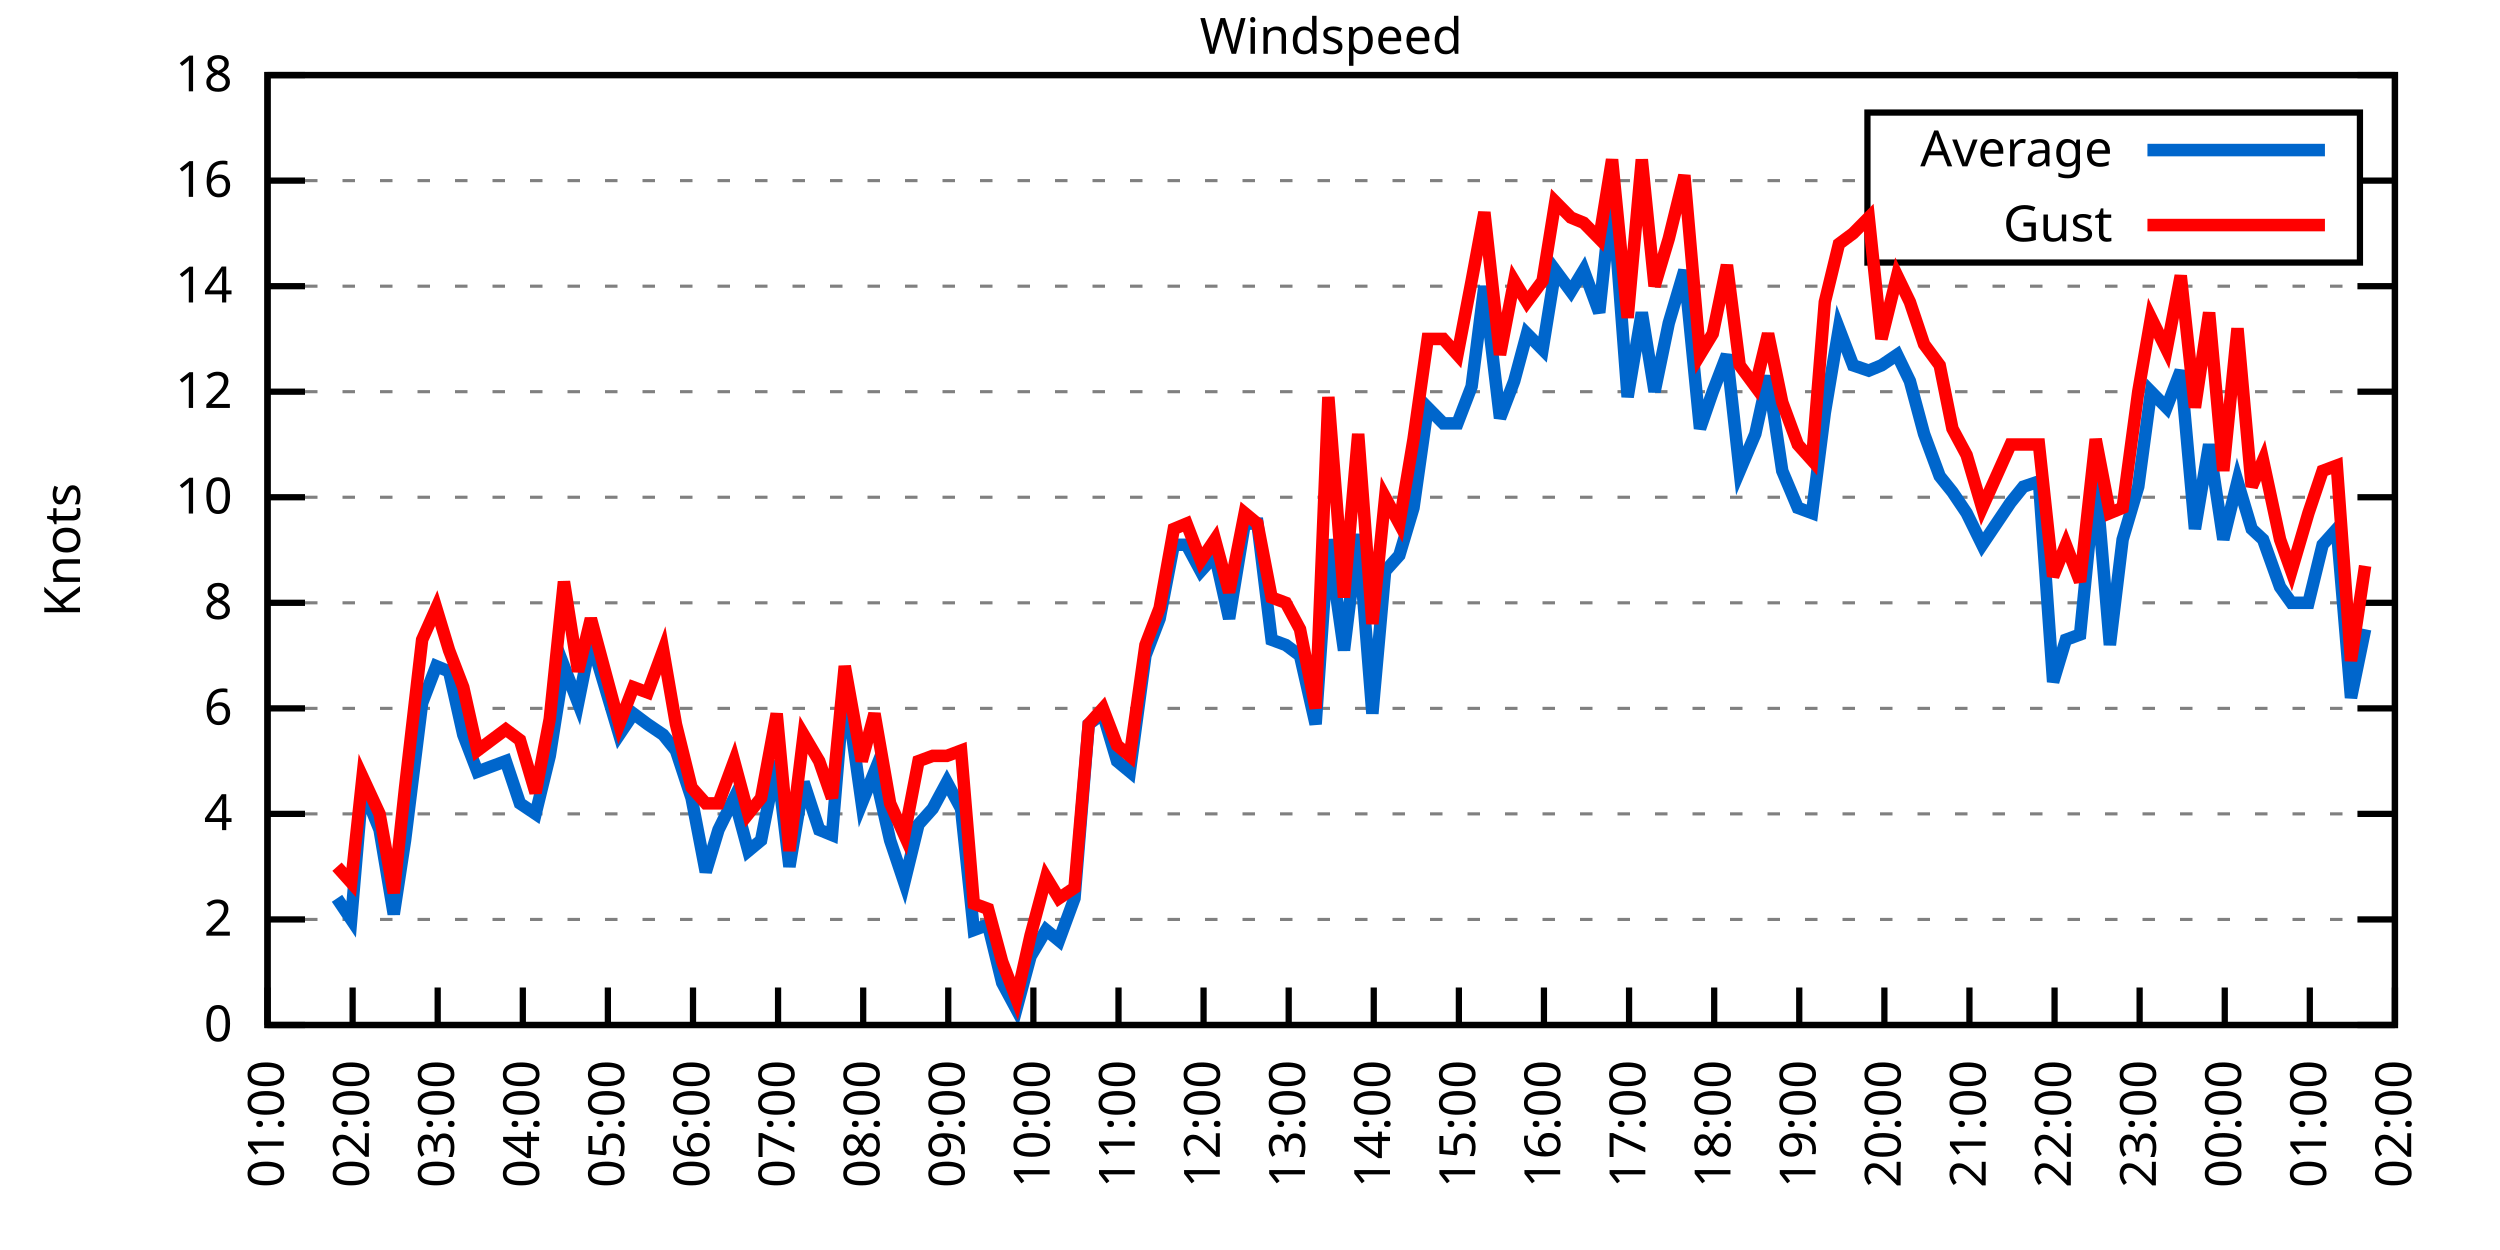
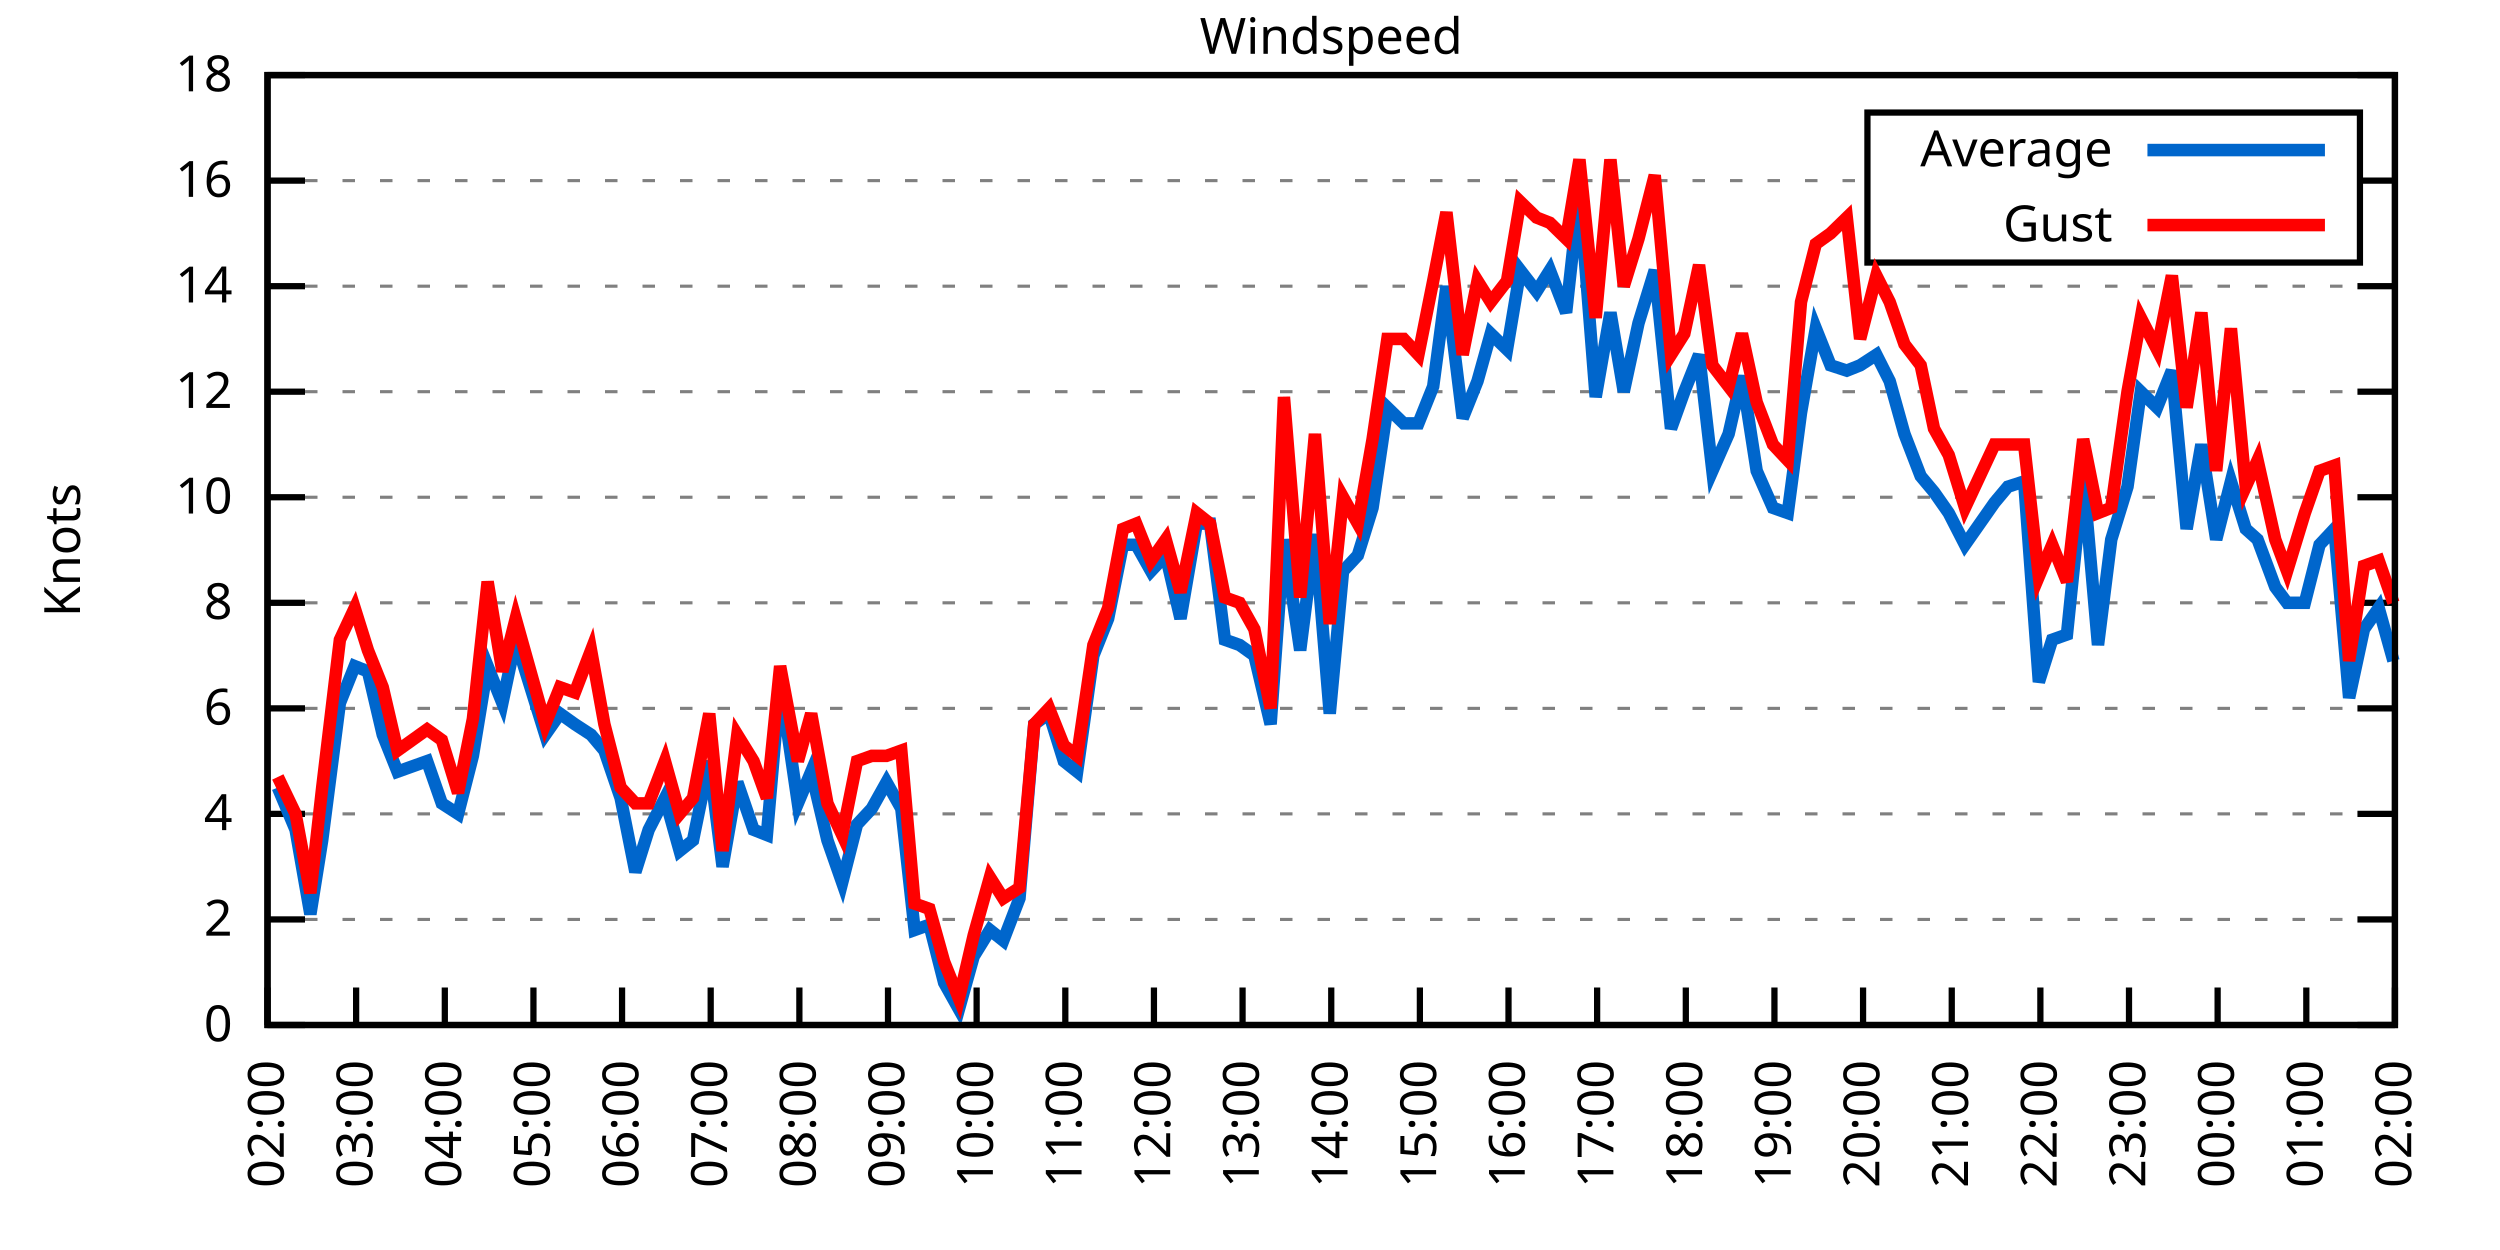
<svg xmlns="http://www.w3.org/2000/svg" xmlns:xlink="http://www.w3.org/1999/xlink" width="400" height="200" viewBox="0 0 400 200">
  <g id="gnuplot_canvas">
    <rect x="0" y="0" width="400" height="200" fill="none" />
    <defs>
      <circle id="gpDot" r="0.5" stroke-width="0.5" stroke="currentColor" />
      <path id="gpPt0" stroke-width="0.333" stroke="currentColor" d="M-1,0 h2 M0,-1 v2" />
      <path id="gpPt1" stroke-width="0.333" stroke="currentColor" d="M-1,-1 L1,1 M1,-1 L-1,1" />
      <path id="gpPt2" stroke-width="0.333" stroke="currentColor" d="M-1,0 L1,0 M0,-1 L0,1 M-1,-1 L1,1 M-1,1 L1,-1" />
      <rect id="gpPt3" stroke-width="0.333" stroke="currentColor" x="-1" y="-1" width="2" height="2" />
      <rect id="gpPt4" stroke-width="0.333" stroke="currentColor" fill="currentColor" x="-1" y="-1" width="2" height="2" />
      <circle id="gpPt5" stroke-width="0.333" stroke="currentColor" cx="0" cy="0" r="1" />
      <use xlink:href="#gpPt5" id="gpPt6" fill="currentColor" stroke="none" />
      <path id="gpPt7" stroke-width="0.333" stroke="currentColor" d="M0,-1.33 L-1.33,0.67 L1.33,0.67 z" />
      <use xlink:href="#gpPt7" id="gpPt8" fill="currentColor" stroke="none" />
      <use xlink:href="#gpPt7" id="gpPt9" stroke="currentColor" transform="rotate(180)" />
      <use xlink:href="#gpPt9" id="gpPt10" fill="currentColor" stroke="none" />
      <use xlink:href="#gpPt3" id="gpPt11" stroke="currentColor" transform="rotate(45)" />
      <use xlink:href="#gpPt11" id="gpPt12" fill="currentColor" stroke="none" />
      <path id="gpPt13" stroke-width="0.333" stroke="currentColor" d="M0,1.330 L1.265,0.411 L0.782,-1.067 L-0.782,-1.076 L-1.265,0.411 z" />
      <use xlink:href="#gpPt13" id="gpPt14" fill="currentColor" stroke="none" />
      <filter id="textbox" filterUnits="objectBoundingBox" x="0" y="0" height="1" width="1">
        <feFlood flood-color="white" flood-opacity="1" result="bgnd" />
        <feComposite in="SourceGraphic" in2="bgnd" operator="atop" />
      </filter>
      <filter id="greybox" filterUnits="objectBoundingBox" x="0" y="0" height="1" width="1">
        <feFlood flood-color="lightgrey" flood-opacity="1" result="grey" />
        <feComposite in="SourceGraphic" in2="grey" operator="atop" />
      </filter>
    </defs>
    <g fill="none" color="white" stroke="currentColor" stroke-width="1.00" stroke-linecap="butt" stroke-linejoin="miter">
</g>
    <g fill="none" color="black" stroke="currentColor" stroke-width="1.00" stroke-linecap="butt" stroke-linejoin="miter">
      <g stroke="none" shape-rendering="crispEdges">
        <polygon fill="rgb(255, 255, 255)" points="42.80,164.00 383.18,164.00 383.18,12.02 42.80,12.02 " />
      </g>
    </g>
    <g fill="none" color="black" stroke="currentColor" stroke-width="1.00" stroke-linecap="butt" stroke-linejoin="miter">
</g>
    <g fill="none" color="black" stroke="black" stroke-width="0.50" stroke-linecap="butt" stroke-linejoin="miter">
</g>
    <g fill="none" color="gray" stroke="currentColor" stroke-width="0.50" stroke-linecap="butt" stroke-linejoin="miter">
      <path stroke="gray" stroke-dasharray="2,4" class="gridline" d="M42.80,164.00 L383.19,164.00  " />
    </g>
    <g fill="none" color="gray" stroke="gray" stroke-width="1.00" stroke-linecap="butt" stroke-linejoin="miter">
</g>
    <g fill="none" color="black" stroke="currentColor" stroke-width="1.00" stroke-linecap="butt" stroke-linejoin="miter">
      <path stroke="black" d="M42.80,164.00 L48.80,164.00 M383.19,164.00 L377.19,164.00  " />
      <g transform="translate(37.20,166.60)" stroke="none" fill="black" font-family="Sans" font-size="8.00" text-anchor="end">
        <text>
          <tspan font-family="Sans"> 0</tspan>
        </text>
      </g>
    </g>
    <g fill="none" color="black" stroke="currentColor" stroke-width="1.00" stroke-linecap="butt" stroke-linejoin="miter">
</g>
    <g fill="none" color="black" stroke="black" stroke-width="0.50" stroke-linecap="butt" stroke-linejoin="miter">
</g>
    <g fill="none" color="gray" stroke="currentColor" stroke-width="0.50" stroke-linecap="butt" stroke-linejoin="miter">
      <path stroke="gray" stroke-dasharray="2,4" class="gridline" d="M42.80,147.11 L383.19,147.11  " />
    </g>
    <g fill="none" color="gray" stroke="gray" stroke-width="1.00" stroke-linecap="butt" stroke-linejoin="miter">
</g>
    <g fill="none" color="black" stroke="currentColor" stroke-width="1.00" stroke-linecap="butt" stroke-linejoin="miter">
      <path stroke="black" d="M42.80,147.11 L48.80,147.11 M383.19,147.11 L377.19,147.11  " />
      <g transform="translate(37.20,149.71)" stroke="none" fill="black" font-family="Sans" font-size="8.00" text-anchor="end">
        <text>
          <tspan font-family="Sans"> 2</tspan>
        </text>
      </g>
    </g>
    <g fill="none" color="black" stroke="currentColor" stroke-width="1.00" stroke-linecap="butt" stroke-linejoin="miter">
</g>
    <g fill="none" color="black" stroke="black" stroke-width="0.50" stroke-linecap="butt" stroke-linejoin="miter">
</g>
    <g fill="none" color="gray" stroke="currentColor" stroke-width="0.50" stroke-linecap="butt" stroke-linejoin="miter">
      <path stroke="gray" stroke-dasharray="2,4" class="gridline" d="M42.80,130.22 L383.19,130.22  " />
    </g>
    <g fill="none" color="gray" stroke="gray" stroke-width="1.00" stroke-linecap="butt" stroke-linejoin="miter">
</g>
    <g fill="none" color="black" stroke="currentColor" stroke-width="1.00" stroke-linecap="butt" stroke-linejoin="miter">
      <path stroke="black" d="M42.80,130.22 L48.80,130.22 M383.19,130.22 L377.19,130.22  " />
      <g transform="translate(37.20,132.82)" stroke="none" fill="black" font-family="Sans" font-size="8.00" text-anchor="end">
        <text>
          <tspan font-family="Sans"> 4</tspan>
        </text>
      </g>
    </g>
    <g fill="none" color="black" stroke="currentColor" stroke-width="1.00" stroke-linecap="butt" stroke-linejoin="miter">
</g>
    <g fill="none" color="black" stroke="black" stroke-width="0.50" stroke-linecap="butt" stroke-linejoin="miter">
</g>
    <g fill="none" color="gray" stroke="currentColor" stroke-width="0.50" stroke-linecap="butt" stroke-linejoin="miter">
      <path stroke="gray" stroke-dasharray="2,4" class="gridline" d="M42.80,113.34 L383.19,113.34  " />
    </g>
    <g fill="none" color="gray" stroke="gray" stroke-width="1.00" stroke-linecap="butt" stroke-linejoin="miter">
</g>
    <g fill="none" color="black" stroke="currentColor" stroke-width="1.00" stroke-linecap="butt" stroke-linejoin="miter">
      <path stroke="black" d="M42.80,113.34 L48.80,113.34 M383.19,113.34 L377.19,113.34  " />
      <g transform="translate(37.20,115.94)" stroke="none" fill="black" font-family="Sans" font-size="8.00" text-anchor="end">
        <text>
          <tspan font-family="Sans"> 6</tspan>
        </text>
      </g>
    </g>
    <g fill="none" color="black" stroke="currentColor" stroke-width="1.00" stroke-linecap="butt" stroke-linejoin="miter">
</g>
    <g fill="none" color="black" stroke="black" stroke-width="0.50" stroke-linecap="butt" stroke-linejoin="miter">
</g>
    <g fill="none" color="gray" stroke="currentColor" stroke-width="0.50" stroke-linecap="butt" stroke-linejoin="miter">
      <path stroke="gray" stroke-dasharray="2,4" class="gridline" d="M42.80,96.45 L383.19,96.45  " />
    </g>
    <g fill="none" color="gray" stroke="gray" stroke-width="1.00" stroke-linecap="butt" stroke-linejoin="miter">
</g>
    <g fill="none" color="black" stroke="currentColor" stroke-width="1.00" stroke-linecap="butt" stroke-linejoin="miter">
      <path stroke="black" d="M42.80,96.45 L48.80,96.45 M383.19,96.45 L377.19,96.45  " />
      <g transform="translate(37.20,99.05)" stroke="none" fill="black" font-family="Sans" font-size="8.00" text-anchor="end">
        <text>
          <tspan font-family="Sans"> 8</tspan>
        </text>
      </g>
    </g>
    <g fill="none" color="black" stroke="currentColor" stroke-width="1.00" stroke-linecap="butt" stroke-linejoin="miter">
</g>
    <g fill="none" color="black" stroke="black" stroke-width="0.50" stroke-linecap="butt" stroke-linejoin="miter">
</g>
    <g fill="none" color="gray" stroke="currentColor" stroke-width="0.50" stroke-linecap="butt" stroke-linejoin="miter">
      <path stroke="gray" stroke-dasharray="2,4" class="gridline" d="M42.80,79.56 L383.19,79.56  " />
    </g>
    <g fill="none" color="gray" stroke="gray" stroke-width="1.00" stroke-linecap="butt" stroke-linejoin="miter">
</g>
    <g fill="none" color="black" stroke="currentColor" stroke-width="1.00" stroke-linecap="butt" stroke-linejoin="miter">
      <path stroke="black" d="M42.80,79.56 L48.80,79.56 M383.19,79.56 L377.19,79.56  " />
      <g transform="translate(37.20,82.16)" stroke="none" fill="black" font-family="Sans" font-size="8.00" text-anchor="end">
        <text>
          <tspan font-family="Sans"> 10</tspan>
        </text>
      </g>
    </g>
    <g fill="none" color="black" stroke="currentColor" stroke-width="1.00" stroke-linecap="butt" stroke-linejoin="miter">
</g>
    <g fill="none" color="black" stroke="black" stroke-width="0.50" stroke-linecap="butt" stroke-linejoin="miter">
</g>
    <g fill="none" color="gray" stroke="currentColor" stroke-width="0.50" stroke-linecap="butt" stroke-linejoin="miter">
      <path stroke="gray" stroke-dasharray="2,4" class="gridline" d="M42.80,62.67 L383.19,62.67  " />
    </g>
    <g fill="none" color="gray" stroke="gray" stroke-width="1.00" stroke-linecap="butt" stroke-linejoin="miter">
</g>
    <g fill="none" color="black" stroke="currentColor" stroke-width="1.00" stroke-linecap="butt" stroke-linejoin="miter">
      <path stroke="black" d="M42.80,62.67 L48.80,62.67 M383.19,62.67 L377.19,62.67  " />
      <g transform="translate(37.20,65.27)" stroke="none" fill="black" font-family="Sans" font-size="8.00" text-anchor="end">
        <text>
          <tspan font-family="Sans"> 12</tspan>
        </text>
      </g>
    </g>
    <g fill="none" color="black" stroke="currentColor" stroke-width="1.00" stroke-linecap="butt" stroke-linejoin="miter">
</g>
    <g fill="none" color="black" stroke="black" stroke-width="0.50" stroke-linecap="butt" stroke-linejoin="miter">
</g>
    <g fill="none" color="gray" stroke="currentColor" stroke-width="0.50" stroke-linecap="butt" stroke-linejoin="miter">
      <path stroke="gray" stroke-dasharray="2,4" class="gridline" d="M42.80,45.79 L383.19,45.79  " />
    </g>
    <g fill="none" color="gray" stroke="gray" stroke-width="1.00" stroke-linecap="butt" stroke-linejoin="miter">
</g>
    <g fill="none" color="black" stroke="currentColor" stroke-width="1.00" stroke-linecap="butt" stroke-linejoin="miter">
      <path stroke="black" d="M42.80,45.79 L48.80,45.79 M383.19,45.79 L377.19,45.79  " />
      <g transform="translate(37.20,48.39)" stroke="none" fill="black" font-family="Sans" font-size="8.00" text-anchor="end">
        <text>
          <tspan font-family="Sans"> 14</tspan>
        </text>
      </g>
    </g>
    <g fill="none" color="black" stroke="currentColor" stroke-width="1.00" stroke-linecap="butt" stroke-linejoin="miter">
</g>
    <g fill="none" color="black" stroke="black" stroke-width="0.50" stroke-linecap="butt" stroke-linejoin="miter">
</g>
    <g fill="none" color="gray" stroke="currentColor" stroke-width="0.50" stroke-linecap="butt" stroke-linejoin="miter">
      <path stroke="gray" stroke-dasharray="2,4" class="gridline" d="M42.80,28.90 L298.79,28.90 M377.59,28.90 L383.19,28.90  " />
    </g>
    <g fill="none" color="gray" stroke="gray" stroke-width="1.00" stroke-linecap="butt" stroke-linejoin="miter">
</g>
    <g fill="none" color="black" stroke="currentColor" stroke-width="1.00" stroke-linecap="butt" stroke-linejoin="miter">
      <path stroke="black" d="M42.80,28.90 L48.80,28.90 M383.19,28.90 L377.19,28.90  " />
      <g transform="translate(37.20,31.50)" stroke="none" fill="black" font-family="Sans" font-size="8.00" text-anchor="end">
        <text>
          <tspan font-family="Sans"> 16</tspan>
        </text>
      </g>
    </g>
    <g fill="none" color="black" stroke="currentColor" stroke-width="1.00" stroke-linecap="butt" stroke-linejoin="miter">
</g>
    <g fill="none" color="black" stroke="black" stroke-width="0.50" stroke-linecap="butt" stroke-linejoin="miter">
</g>
    <g fill="none" color="gray" stroke="currentColor" stroke-width="0.50" stroke-linecap="butt" stroke-linejoin="miter">
      <path stroke="gray" stroke-dasharray="2,4" class="gridline" d="M42.80,12.01 L383.19,12.01  " />
    </g>
    <g fill="none" color="gray" stroke="gray" stroke-width="1.00" stroke-linecap="butt" stroke-linejoin="miter">
</g>
    <g fill="none" color="black" stroke="currentColor" stroke-width="1.00" stroke-linecap="butt" stroke-linejoin="miter">
      <path stroke="black" d="M42.80,12.01 L48.80,12.01 M383.19,12.01 L377.19,12.01  " />
      <g transform="translate(37.20,14.61)" stroke="none" fill="black" font-family="Sans" font-size="8.00" text-anchor="end">
        <text>
          <tspan font-family="Sans"> 18</tspan>
        </text>
      </g>
    </g>
    <g fill="none" color="black" stroke="currentColor" stroke-width="1.00" stroke-linecap="butt" stroke-linejoin="miter">
      <path stroke="black" d="M42.80,164.00 L42.80,158.00  " />
      <g transform="translate(45.40,169.60) rotate(270.00)" stroke="none" fill="black" font-family="Sans" font-size="8.00" text-anchor="end">
        <text>
-           <tspan font-family="Sans">01:00</tspan>
-         </text>
-       </g>
-     </g>
-     <g fill="none" color="black" stroke="currentColor" stroke-width="1.00" stroke-linecap="butt" stroke-linejoin="miter">
-       <path stroke="black" d="M56.42,164.00 L56.42,158.00  " />
-       <g transform="translate(59.02,169.60) rotate(270.00)" stroke="none" fill="black" font-family="Sans" font-size="8.00" text-anchor="end">
-         <text>
          <tspan font-family="Sans">02:00</tspan>
        </text>
      </g>
    </g>
    <g fill="none" color="black" stroke="currentColor" stroke-width="1.00" stroke-linecap="butt" stroke-linejoin="miter">
-       <path stroke="black" d="M70.03,164.00 L70.03,158.00  " />
-       <g transform="translate(72.63,169.60) rotate(270.00)" stroke="none" fill="black" font-family="Sans" font-size="8.00" text-anchor="end">
+       <path stroke="black" d="M56.98,164.00 L56.98,158.00  " />
+       <g transform="translate(59.58,169.60) rotate(270.00)" stroke="none" fill="black" font-family="Sans" font-size="8.00" text-anchor="end">
        <text>
          <tspan font-family="Sans">03:00</tspan>
        </text>
      </g>
    </g>
    <g fill="none" color="black" stroke="currentColor" stroke-width="1.00" stroke-linecap="butt" stroke-linejoin="miter">
-       <path stroke="black" d="M83.65,164.00 L83.65,158.00  " />
-       <g transform="translate(86.25,169.60) rotate(270.00)" stroke="none" fill="black" font-family="Sans" font-size="8.00" text-anchor="end">
+       <path stroke="black" d="M71.17,164.00 L71.17,158.00  " />
+       <g transform="translate(73.77,169.60) rotate(270.00)" stroke="none" fill="black" font-family="Sans" font-size="8.00" text-anchor="end">
        <text>
          <tspan font-family="Sans">04:00</tspan>
        </text>
      </g>
    </g>
    <g fill="none" color="black" stroke="currentColor" stroke-width="1.00" stroke-linecap="butt" stroke-linejoin="miter">
-       <path stroke="black" d="M97.26,164.00 L97.26,158.00  " />
-       <g transform="translate(99.86,169.60) rotate(270.00)" stroke="none" fill="black" font-family="Sans" font-size="8.00" text-anchor="end">
+       <path stroke="black" d="M85.35,164.00 L85.35,158.00  " />
+       <g transform="translate(87.95,169.60) rotate(270.00)" stroke="none" fill="black" font-family="Sans" font-size="8.00" text-anchor="end">
        <text>
          <tspan font-family="Sans">05:00</tspan>
        </text>
      </g>
    </g>
    <g fill="none" color="black" stroke="currentColor" stroke-width="1.00" stroke-linecap="butt" stroke-linejoin="miter">
-       <path stroke="black" d="M110.88,164.00 L110.88,158.00  " />
-       <g transform="translate(113.48,169.60) rotate(270.00)" stroke="none" fill="black" font-family="Sans" font-size="8.00" text-anchor="end">
+       <path stroke="black" d="M99.53,164.00 L99.53,158.00  " />
+       <g transform="translate(102.13,169.60) rotate(270.00)" stroke="none" fill="black" font-family="Sans" font-size="8.00" text-anchor="end">
        <text>
          <tspan font-family="Sans">06:00</tspan>
        </text>
      </g>
    </g>
    <g fill="none" color="black" stroke="currentColor" stroke-width="1.00" stroke-linecap="butt" stroke-linejoin="miter">
-       <path stroke="black" d="M124.49,164.00 L124.49,158.00  " />
-       <g transform="translate(127.09,169.60) rotate(270.00)" stroke="none" fill="black" font-family="Sans" font-size="8.00" text-anchor="end">
+       <path stroke="black" d="M113.71,164.00 L113.71,158.00  " />
+       <g transform="translate(116.31,169.60) rotate(270.00)" stroke="none" fill="black" font-family="Sans" font-size="8.00" text-anchor="end">
        <text>
          <tspan font-family="Sans">07:00</tspan>
        </text>
      </g>
    </g>
    <g fill="none" color="black" stroke="currentColor" stroke-width="1.00" stroke-linecap="butt" stroke-linejoin="miter">
-       <path stroke="black" d="M138.11,164.00 L138.11,158.00  " />
-       <g transform="translate(140.71,169.60) rotate(270.00)" stroke="none" fill="black" font-family="Sans" font-size="8.00" text-anchor="end">
+       <path stroke="black" d="M127.90,164.00 L127.90,158.00  " />
+       <g transform="translate(130.50,169.60) rotate(270.00)" stroke="none" fill="black" font-family="Sans" font-size="8.00" text-anchor="end">
        <text>
          <tspan font-family="Sans">08:00</tspan>
        </text>
      </g>
    </g>
    <g fill="none" color="black" stroke="currentColor" stroke-width="1.00" stroke-linecap="butt" stroke-linejoin="miter">
-       <path stroke="black" d="M151.72,164.00 L151.72,158.00  " />
-       <g transform="translate(154.32,169.60) rotate(270.00)" stroke="none" fill="black" font-family="Sans" font-size="8.00" text-anchor="end">
+       <path stroke="black" d="M142.08,164.00 L142.08,158.00  " />
+       <g transform="translate(144.68,169.60) rotate(270.00)" stroke="none" fill="black" font-family="Sans" font-size="8.00" text-anchor="end">
        <text>
          <tspan font-family="Sans">09:00</tspan>
        </text>
      </g>
    </g>
    <g fill="none" color="black" stroke="currentColor" stroke-width="1.00" stroke-linecap="butt" stroke-linejoin="miter">
-       <path stroke="black" d="M165.34,164.00 L165.34,158.00  " />
-       <g transform="translate(167.94,169.60) rotate(270.00)" stroke="none" fill="black" font-family="Sans" font-size="8.00" text-anchor="end">
+       <path stroke="black" d="M156.26,164.00 L156.26,158.00  " />
+       <g transform="translate(158.86,169.60) rotate(270.00)" stroke="none" fill="black" font-family="Sans" font-size="8.00" text-anchor="end">
        <text>
          <tspan font-family="Sans">10:00</tspan>
        </text>
      </g>
    </g>
    <g fill="none" color="black" stroke="currentColor" stroke-width="1.00" stroke-linecap="butt" stroke-linejoin="miter">
-       <path stroke="black" d="M178.96,164.00 L178.96,158.00  " />
-       <g transform="translate(181.56,169.60) rotate(270.00)" stroke="none" fill="black" font-family="Sans" font-size="8.00" text-anchor="end">
+       <path stroke="black" d="M170.45,164.00 L170.45,158.00  " />
+       <g transform="translate(173.05,169.60) rotate(270.00)" stroke="none" fill="black" font-family="Sans" font-size="8.00" text-anchor="end">
        <text>
          <tspan font-family="Sans">11:00</tspan>
        </text>
      </g>
    </g>
    <g fill="none" color="black" stroke="currentColor" stroke-width="1.00" stroke-linecap="butt" stroke-linejoin="miter">
-       <path stroke="black" d="M192.57,164.00 L192.57,158.00  " />
-       <g transform="translate(195.17,169.60) rotate(270.00)" stroke="none" fill="black" font-family="Sans" font-size="8.00" text-anchor="end">
+       <path stroke="black" d="M184.63,164.00 L184.63,158.00  " />
+       <g transform="translate(187.23,169.60) rotate(270.00)" stroke="none" fill="black" font-family="Sans" font-size="8.00" text-anchor="end">
        <text>
          <tspan font-family="Sans">12:00</tspan>
        </text>
      </g>
    </g>
    <g fill="none" color="black" stroke="currentColor" stroke-width="1.00" stroke-linecap="butt" stroke-linejoin="miter">
-       <path stroke="black" d="M206.19,164.00 L206.19,158.00  " />
-       <g transform="translate(208.79,169.60) rotate(270.00)" stroke="none" fill="black" font-family="Sans" font-size="8.00" text-anchor="end">
+       <path stroke="black" d="M198.81,164.00 L198.81,158.00  " />
+       <g transform="translate(201.41,169.60) rotate(270.00)" stroke="none" fill="black" font-family="Sans" font-size="8.00" text-anchor="end">
        <text>
          <tspan font-family="Sans">13:00</tspan>
        </text>
      </g>
    </g>
    <g fill="none" color="black" stroke="currentColor" stroke-width="1.00" stroke-linecap="butt" stroke-linejoin="miter">
-       <path stroke="black" d="M219.80,164.00 L219.80,158.00  " />
-       <g transform="translate(222.40,169.60) rotate(270.00)" stroke="none" fill="black" font-family="Sans" font-size="8.00" text-anchor="end">
+       <path stroke="black" d="M213.00,164.00 L213.00,158.00  " />
+       <g transform="translate(215.60,169.60) rotate(270.00)" stroke="none" fill="black" font-family="Sans" font-size="8.00" text-anchor="end">
        <text>
          <tspan font-family="Sans">14:00</tspan>
        </text>
      </g>
    </g>
    <g fill="none" color="black" stroke="currentColor" stroke-width="1.00" stroke-linecap="butt" stroke-linejoin="miter">
-       <path stroke="black" d="M233.42,164.00 L233.42,158.00  " />
-       <g transform="translate(236.02,169.60) rotate(270.00)" stroke="none" fill="black" font-family="Sans" font-size="8.00" text-anchor="end">
+       <path stroke="black" d="M227.18,164.00 L227.18,158.00  " />
+       <g transform="translate(229.78,169.60) rotate(270.00)" stroke="none" fill="black" font-family="Sans" font-size="8.00" text-anchor="end">
        <text>
          <tspan font-family="Sans">15:00</tspan>
        </text>
      </g>
    </g>
    <g fill="none" color="black" stroke="currentColor" stroke-width="1.00" stroke-linecap="butt" stroke-linejoin="miter">
-       <path stroke="black" d="M247.03,164.00 L247.03,158.00  " />
-       <g transform="translate(249.63,169.60) rotate(270.00)" stroke="none" fill="black" font-family="Sans" font-size="8.00" text-anchor="end">
+       <path stroke="black" d="M241.36,164.00 L241.36,158.00  " />
+       <g transform="translate(243.96,169.60) rotate(270.00)" stroke="none" fill="black" font-family="Sans" font-size="8.00" text-anchor="end">
        <text>
          <tspan font-family="Sans">16:00</tspan>
        </text>
      </g>
    </g>
    <g fill="none" color="black" stroke="currentColor" stroke-width="1.00" stroke-linecap="butt" stroke-linejoin="miter">
-       <path stroke="black" d="M260.65,164.00 L260.65,158.00  " />
-       <g transform="translate(263.25,169.60) rotate(270.00)" stroke="none" fill="black" font-family="Sans" font-size="8.00" text-anchor="end">
+       <path stroke="black" d="M255.54,164.00 L255.54,158.00  " />
+       <g transform="translate(258.14,169.60) rotate(270.00)" stroke="none" fill="black" font-family="Sans" font-size="8.00" text-anchor="end">
        <text>
          <tspan font-family="Sans">17:00</tspan>
        </text>
      </g>
    </g>
    <g fill="none" color="black" stroke="currentColor" stroke-width="1.00" stroke-linecap="butt" stroke-linejoin="miter">
-       <path stroke="black" d="M274.27,164.00 L274.27,158.00  " />
-       <g transform="translate(276.87,169.60) rotate(270.00)" stroke="none" fill="black" font-family="Sans" font-size="8.00" text-anchor="end">
+       <path stroke="black" d="M269.73,164.00 L269.73,158.00  " />
+       <g transform="translate(272.33,169.60) rotate(270.00)" stroke="none" fill="black" font-family="Sans" font-size="8.00" text-anchor="end">
        <text>
          <tspan font-family="Sans">18:00</tspan>
        </text>
      </g>
    </g>
    <g fill="none" color="black" stroke="currentColor" stroke-width="1.00" stroke-linecap="butt" stroke-linejoin="miter">
-       <path stroke="black" d="M287.88,164.00 L287.88,158.00  " />
-       <g transform="translate(290.48,169.60) rotate(270.00)" stroke="none" fill="black" font-family="Sans" font-size="8.00" text-anchor="end">
+       <path stroke="black" d="M283.91,164.00 L283.91,158.00  " />
+       <g transform="translate(286.51,169.60) rotate(270.00)" stroke="none" fill="black" font-family="Sans" font-size="8.00" text-anchor="end">
        <text>
          <tspan font-family="Sans">19:00</tspan>
        </text>
      </g>
    </g>
    <g fill="none" color="black" stroke="currentColor" stroke-width="1.00" stroke-linecap="butt" stroke-linejoin="miter">
-       <path stroke="black" d="M301.50,164.00 L301.50,158.00  " />
-       <g transform="translate(304.10,169.60) rotate(270.00)" stroke="none" fill="black" font-family="Sans" font-size="8.00" text-anchor="end">
+       <path stroke="black" d="M298.09,164.00 L298.09,158.00  " />
+       <g transform="translate(300.69,169.60) rotate(270.00)" stroke="none" fill="black" font-family="Sans" font-size="8.00" text-anchor="end">
        <text>
          <tspan font-family="Sans">20:00</tspan>
        </text>
      </g>
    </g>
    <g fill="none" color="black" stroke="currentColor" stroke-width="1.00" stroke-linecap="butt" stroke-linejoin="miter">
-       <path stroke="black" d="M315.11,164.00 L315.11,158.00  " />
-       <g transform="translate(317.71,169.60) rotate(270.00)" stroke="none" fill="black" font-family="Sans" font-size="8.00" text-anchor="end">
+       <path stroke="black" d="M312.28,164.00 L312.28,158.00  " />
+       <g transform="translate(314.88,169.60) rotate(270.00)" stroke="none" fill="black" font-family="Sans" font-size="8.00" text-anchor="end">
        <text>
          <tspan font-family="Sans">21:00</tspan>
        </text>
      </g>
    </g>
    <g fill="none" color="black" stroke="currentColor" stroke-width="1.00" stroke-linecap="butt" stroke-linejoin="miter">
-       <path stroke="black" d="M328.73,164.00 L328.73,158.00  " />
-       <g transform="translate(331.33,169.60) rotate(270.00)" stroke="none" fill="black" font-family="Sans" font-size="8.00" text-anchor="end">
+       <path stroke="black" d="M326.46,164.00 L326.46,158.00  " />
+       <g transform="translate(329.06,169.60) rotate(270.00)" stroke="none" fill="black" font-family="Sans" font-size="8.00" text-anchor="end">
        <text>
          <tspan font-family="Sans">22:00</tspan>
        </text>
      </g>
    </g>
    <g fill="none" color="black" stroke="currentColor" stroke-width="1.00" stroke-linecap="butt" stroke-linejoin="miter">
-       <path stroke="black" d="M342.34,164.00 L342.34,158.00  " />
-       <g transform="translate(344.94,169.60) rotate(270.00)" stroke="none" fill="black" font-family="Sans" font-size="8.00" text-anchor="end">
+       <path stroke="black" d="M340.64,164.00 L340.64,158.00  " />
+       <g transform="translate(343.24,169.60) rotate(270.00)" stroke="none" fill="black" font-family="Sans" font-size="8.00" text-anchor="end">
        <text>
          <tspan font-family="Sans">23:00</tspan>
        </text>
      </g>
    </g>
    <g fill="none" color="black" stroke="currentColor" stroke-width="1.00" stroke-linecap="butt" stroke-linejoin="miter">
-       <path stroke="black" d="M355.96,164.00 L355.96,158.00  " />
-       <g transform="translate(358.56,169.60) rotate(270.00)" stroke="none" fill="black" font-family="Sans" font-size="8.00" text-anchor="end">
+       <path stroke="black" d="M354.82,164.00 L354.82,158.00  " />
+       <g transform="translate(357.42,169.60) rotate(270.00)" stroke="none" fill="black" font-family="Sans" font-size="8.00" text-anchor="end">
        <text>
          <tspan font-family="Sans">00:00</tspan>
        </text>
      </g>
    </g>
    <g fill="none" color="black" stroke="currentColor" stroke-width="1.00" stroke-linecap="butt" stroke-linejoin="miter">
-       <path stroke="black" d="M369.57,164.00 L369.57,158.00  " />
-       <g transform="translate(372.17,169.60) rotate(270.00)" stroke="none" fill="black" font-family="Sans" font-size="8.00" text-anchor="end">
+       <path stroke="black" d="M369.01,164.00 L369.01,158.00  " />
+       <g transform="translate(371.61,169.60) rotate(270.00)" stroke="none" fill="black" font-family="Sans" font-size="8.00" text-anchor="end">
        <text>
          <tspan font-family="Sans">01:00</tspan>
        </text>
      </g>
    </g>
    <g fill="none" color="black" stroke="currentColor" stroke-width="1.00" stroke-linecap="butt" stroke-linejoin="miter">
      <path stroke="black" d="M383.19,164.00 L383.19,158.00  " />
      <g transform="translate(385.79,169.60) rotate(270.00)" stroke="none" fill="black" font-family="Sans" font-size="8.00" text-anchor="end">
        <text>
          <tspan font-family="Sans">02:00</tspan>
        </text>
      </g>
    </g>
    <g fill="none" color="black" stroke="currentColor" stroke-width="1.00" stroke-linecap="butt" stroke-linejoin="miter">
</g>
    <g fill="none" color="black" stroke="currentColor" stroke-width="1.00" stroke-linecap="butt" stroke-linejoin="miter">
      <path stroke="black" d="M42.80,12.01 L42.80,164.00 L383.19,164.00 L383.19,12.01 L42.80,12.01 Z  " />
    </g>
    <g fill="none" color="black" stroke="currentColor" stroke-width="1.00" stroke-linecap="butt" stroke-linejoin="miter">
</g>
    <g fill="none" color="black" stroke="currentColor" stroke-width="1.00" stroke-linecap="butt" stroke-linejoin="miter">
      <path stroke="black" d="M298.79,42.01 L298.79,18.01 L377.59,18.01 L377.59,42.01 L298.79,42.01 Z  " />
    </g>
    <g id="Windspeed_plot_1">
      <g fill="none" color="white" stroke="black" stroke-width="2.00" stroke-linecap="butt" stroke-linejoin="miter">
</g>
      <g fill="none" color="black" stroke="currentColor" stroke-width="2.00" stroke-linecap="butt" stroke-linejoin="miter">
        <g transform="translate(337.99,26.61)" stroke="none" fill="black" font-family="Sans" font-size="8.00" text-anchor="end">
          <text>
            <tspan font-family="Sans">Average</tspan>
          </text>
        </g>
      </g>
      <g fill="none" color="black" stroke="currentColor" stroke-width="2.00" stroke-linecap="butt" stroke-linejoin="miter">
-         <path stroke="rgb(  0, 102, 204)" d="M343.59,24.01 L371.99,24.01 M53.92,143.73 L56.19,147.11 L58.00,126.00 L60.73,132.76 L63.00,146.27 L64.81,134.45   L67.54,112.49 L69.80,106.58 L71.85,107.43 L74.12,117.56 L76.39,123.47 L78.65,122.62 L80.92,121.78 L83.19,128.54   L85.69,130.22 L87.96,120.94 L90.23,106.58 L92.50,112.49 L94.54,102.36 L99.08,117.56 L101.35,114.18 L103.62,115.87   L106.11,117.56 L108.15,120.09 L110.65,127.69 L112.92,139.51 L114.96,132.76 L117.46,127.69 L119.73,136.14 L121.77,134.45   L124.27,121.78 L126.31,138.67 L128.58,125.16 L131.07,132.76 L133.12,133.60 L135.16,109.11 L137.88,128.54 L139.92,123.47   L142.42,134.45 L144.69,141.20 L146.96,131.91 L149.23,129.38 L151.50,125.16 L153.77,129.38 L155.81,148.80 L158.08,147.96   L160.35,157.24 L162.62,161.47 L164.89,153.02 L167.38,148.80 L169.43,150.49 L171.92,143.73 L174.19,115.87 L176.46,114.18   L178.73,121.78 L180.77,123.47 L183.27,104.89 L185.54,98.98 L187.81,87.16 L189.85,87.16 L192.12,91.38 L194.39,88.85   L196.66,98.98 L199.15,83.78 L201.19,83.78 L203.46,102.36 L205.73,103.20 L208.00,104.89 L210.50,115.87 L212.54,86.32   L215.04,104.05 L217.31,85.47 L219.58,114.18 L221.62,91.38 L223.89,88.85 L226.16,81.25 L228.43,65.21 L230.92,67.74   L233.19,67.74 L235.46,61.83 L237.50,45.79 L240.00,66.90 L242.27,60.98 L244.31,53.39 L246.81,55.92 L248.85,43.25   L251.35,46.63 L253.39,43.25 L255.88,50.01 L257.93,30.59 L260.42,63.52 L262.69,50.01 L264.73,62.67 L267.00,51.70   L269.50,43.25 L272.00,68.58 L274.04,62.67 L276.31,56.76 L278.35,75.34 L280.85,69.43 L282.89,60.14 L285.16,75.34   L287.65,81.25 L289.92,82.09 L291.97,66.05 L294.23,52.54 L296.50,58.45 L299.00,59.30 L301.04,58.45 L303.54,56.76   L305.58,60.98 L307.85,69.43 L310.35,76.18 L312.39,78.72 L314.66,82.09 L317.15,87.16 L321.69,80.41 L323.74,77.87   L326.23,77.03 L328.50,109.11 L330.54,102.36 L332.81,101.52 L335.31,76.18 L337.58,103.20 L339.62,86.32 L342.12,77.87   L344.16,62.67 L346.65,65.21 L348.92,59.30 L351.19,84.63 L353.46,71.12 L355.73,86.32 L358.00,77.03 L360.27,84.63   L362.09,86.32 L364.81,93.92 L366.62,96.45 L369.35,96.45 L371.62,87.16 L373.89,84.63 L376.16,111.65 L378.42,100.67    " />
+         <path stroke="rgb(  0, 102, 204)" d="M343.59,24.01 L371.99,24.01 M44.45,126.00 L47.29,132.76 L49.66,146.27 L51.55,134.45 L54.38,112.49 L56.75,106.58   L58.87,107.43 L61.24,117.56 L63.60,123.47 L65.97,122.62 L68.33,121.78 L70.69,128.54 L73.29,130.22 L75.66,120.94   L78.02,106.58 L80.38,112.49 L82.51,102.36 L87.24,117.56 L89.60,114.18 L91.97,115.87 L94.57,117.56 L96.70,120.09   L99.30,127.69 L101.66,139.51 L103.79,132.76 L106.39,127.69 L108.75,136.14 L110.88,134.45 L113.48,121.78 L115.61,138.67   L117.97,125.16 L120.57,132.76 L122.70,133.60 L124.82,109.11 L127.66,128.54 L129.79,123.47 L132.39,134.45 L134.75,141.20   L137.12,131.91 L139.48,129.38 L141.84,125.16 L144.21,129.38 L146.34,148.80 L148.70,147.96 L151.06,157.24 L153.43,161.47   L155.79,153.02 L158.39,148.80 L160.52,150.49 L163.12,143.73 L165.48,115.87 L167.85,114.18 L170.21,121.78 L172.34,123.47   L174.94,104.89 L177.30,98.98 L179.67,87.16 L181.79,87.16 L184.16,91.38 L186.52,88.85 L188.88,98.98 L191.48,83.78   L193.61,83.78 L195.98,102.36 L198.34,103.20 L200.70,104.89 L203.30,115.87 L205.43,86.32 L208.03,104.05 L210.39,85.47   L212.76,114.18 L214.89,91.38 L217.25,88.85 L219.61,81.25 L221.98,65.21 L224.58,67.74 L226.94,67.74 L229.31,61.83   L231.43,45.79 L234.03,66.90 L236.40,60.98 L238.52,53.39 L241.12,55.92 L243.25,43.25 L245.85,46.63 L247.98,43.25   L250.58,50.01 L252.71,30.59 L255.31,63.52 L257.67,50.01 L259.80,62.67 L262.16,51.70 L264.76,43.25 L267.36,68.58   L269.49,62.67 L271.85,56.76 L273.98,75.34 L276.58,69.43 L278.71,60.14 L281.07,75.34 L283.67,81.25 L286.04,82.09   L288.16,66.05 L290.53,52.54 L292.89,58.45 L295.49,59.30 L297.62,58.45 L300.22,56.76 L302.35,60.98 L304.71,69.43   L307.31,76.18 L309.44,78.72 L311.80,82.09 L314.40,87.16 L319.13,80.41 L321.26,77.87 L323.86,77.03 L326.22,109.11   L328.35,102.36 L330.71,101.52 L333.31,76.18 L335.68,103.20 L337.80,86.32 L340.40,77.87 L342.53,62.67 L345.13,65.21   L347.50,59.30 L349.86,84.63 L352.22,71.12 L354.59,86.32 L356.95,77.03 L359.32,84.63 L361.21,86.32 L364.04,93.92   L365.93,96.45 L368.77,96.45 L371.13,87.16 L373.50,84.63 L375.86,111.65 L378.23,100.67 L380.59,97.29 L382.95,105.74    " />
      </g>
    </g>
    <g id="Windspeed_plot_2">
      <g fill="none" color="black" stroke="currentColor" stroke-width="2.00" stroke-linecap="butt" stroke-linejoin="miter">
        <g transform="translate(337.99,38.61)" stroke="none" fill="black" font-family="Sans" font-size="8.00" text-anchor="end">
          <text>
            <tspan font-family="Sans">Gust</tspan>
          </text>
        </g>
      </g>
      <g fill="none" color="black" stroke="currentColor" stroke-width="2.00" stroke-linecap="butt" stroke-linejoin="miter">
-         <path stroke="rgb(255,   0,   0)" d="M343.59,36.01 L371.99,36.01 M53.92,138.67 L56.19,141.20 L58.00,124.31 L60.73,130.22 L63.00,142.89 L64.81,126.00   L67.54,102.36 L69.80,97.29 L71.85,104.05 L74.12,109.96 L76.39,120.09 L78.65,118.40 L80.92,116.71 L83.19,118.40   L85.69,126.85 L87.96,115.03 L90.23,93.07 L92.50,107.43 L94.54,98.98 L99.08,115.87 L101.35,109.96 L103.62,110.80   L106.11,104.05 L108.15,115.87 L110.65,126.00 L112.92,128.54 L114.96,128.54 L117.46,121.78 L119.73,130.22 L121.77,127.69   L124.27,114.18 L126.31,136.14 L128.58,117.56 L131.07,121.78 L133.12,127.69 L135.16,106.58 L137.88,121.78 L139.92,114.18   L142.42,128.54 L144.69,133.60 L146.96,121.78 L149.23,120.94 L151.50,120.94 L153.77,120.09 L155.81,144.58 L158.08,145.42   L160.35,153.87 L162.62,159.78 L164.89,149.65 L167.38,140.36 L169.43,143.73 L171.92,142.05 L174.19,115.87 L176.46,113.34   L178.73,119.25 L180.77,120.94 L183.27,103.20 L185.54,97.29 L187.81,84.63 L189.85,83.78 L192.12,89.69 L194.39,86.32   L196.66,94.76 L199.15,82.09 L201.19,83.78 L203.46,95.60 L205.73,96.45 L208.00,100.67 L210.50,113.34 L212.54,63.52   L215.04,95.60 L217.31,69.43 L219.58,99.83 L221.62,79.56 L223.89,83.78 L226.16,70.27 L228.43,54.23 L230.92,54.23   L233.19,56.76 L235.46,44.94 L237.50,33.96 L240.00,56.76 L242.27,44.94 L244.31,48.32 L246.81,44.94 L248.85,32.28   L251.35,34.81 L253.39,35.65 L255.88,38.19 L257.93,25.52 L260.42,50.85 L262.69,25.52 L264.73,45.79 L267.00,38.19   L269.50,28.05 L272.00,56.76 L274.04,53.39 L276.31,42.41 L278.35,58.45 L280.85,61.83 L282.89,53.39 L285.16,64.36   L287.65,71.12 L289.92,73.65 L291.97,48.32 L294.23,39.03 L296.50,37.34 L299.00,34.81 L301.04,54.23 L303.54,44.10   L305.58,48.32 L307.85,55.07 L310.35,58.45 L312.39,68.58 L314.66,72.81 L317.15,81.25 L321.69,71.12 L323.74,71.12   L326.23,71.12 L328.50,92.23 L330.54,87.16 L332.81,93.07 L335.31,70.27 L337.58,82.09 L339.62,81.25 L342.12,62.67   L344.16,50.85 L346.65,55.92 L348.92,44.10 L351.19,65.21 L353.46,50.01 L355.73,75.34 L358.00,52.54 L360.27,77.87   L362.09,73.65 L364.81,86.32 L366.62,91.38 L369.35,82.09 L371.62,75.34 L373.89,74.49 L376.16,105.74 L378.42,90.54    " />
+         <path stroke="rgb(255,   0,   0)" d="M343.59,36.01 L371.99,36.01 M44.45,124.31 L47.29,130.22 L49.66,142.89 L51.55,126.00 L54.38,102.36 L56.75,97.29   L58.87,104.05 L61.24,109.96 L63.60,120.09 L65.97,118.40 L68.33,116.71 L70.69,118.40 L73.29,126.85 L75.66,115.03   L78.02,93.07 L80.38,107.43 L82.51,98.98 L87.24,115.87 L89.60,109.96 L91.97,110.80 L94.57,104.05 L96.70,115.87   L99.30,126.00 L101.66,128.54 L103.79,128.54 L106.39,121.78 L108.75,130.22 L110.88,127.69 L113.48,114.18 L115.61,136.14   L117.97,117.56 L120.57,121.78 L122.70,127.69 L124.82,106.58 L127.66,121.78 L129.79,114.18 L132.39,128.54 L134.75,133.60   L137.12,121.78 L139.48,120.94 L141.84,120.94 L144.21,120.09 L146.34,144.58 L148.70,145.42 L151.06,153.87 L153.43,159.78   L155.79,149.65 L158.39,140.36 L160.52,143.73 L163.12,142.05 L165.48,115.87 L167.85,113.34 L170.21,119.25 L172.34,120.94   L174.94,103.20 L177.30,97.29 L179.67,84.63 L181.79,83.78 L184.16,89.69 L186.52,86.32 L188.88,94.76 L191.48,82.09   L193.61,83.78 L195.98,95.60 L198.34,96.45 L200.70,100.67 L203.30,113.34 L205.43,63.52 L208.03,95.60 L210.39,69.43   L212.76,99.83 L214.89,79.56 L217.25,83.78 L219.61,70.27 L221.98,54.23 L224.58,54.23 L226.94,56.76 L229.31,44.94   L231.43,33.96 L234.03,56.76 L236.40,44.94 L238.52,48.32 L241.12,44.94 L243.25,32.28 L245.85,34.81 L247.98,35.65   L250.58,38.19 L252.71,25.52 L255.31,50.85 L257.67,25.52 L259.80,45.79 L262.16,38.19 L264.76,28.05 L267.36,56.76   L269.49,53.39 L271.85,42.41 L273.98,58.45 L276.58,61.83 L278.71,53.39 L281.07,64.36 L283.67,71.12 L286.04,73.65   L288.16,48.32 L290.53,39.03 L292.89,37.34 L295.49,34.81 L297.62,54.23 L300.22,44.10 L302.35,48.32 L304.71,55.07   L307.31,58.45 L309.44,68.58 L311.80,72.81 L314.40,81.25 L319.13,71.12 L321.26,71.12 L323.86,71.12 L326.22,92.23   L328.35,87.16 L330.71,93.07 L333.31,70.27 L335.68,82.09 L337.80,81.25 L340.40,62.67 L342.53,50.85 L345.13,55.92   L347.50,44.10 L349.86,65.21 L352.22,50.01 L354.59,75.34 L356.95,52.54 L359.32,77.87 L361.21,73.65 L364.04,86.32   L365.93,91.38 L368.77,82.09 L371.13,75.34 L373.50,74.49 L375.86,105.74 L378.23,90.54 L380.59,89.69 L382.95,96.45    " />
      </g>
    </g>
    <g fill="none" color="black" stroke="currentColor" stroke-width="2.00" stroke-linecap="butt" stroke-linejoin="miter">
</g>
    <g fill="none" color="black" stroke="black" stroke-width="1.00" stroke-linecap="butt" stroke-linejoin="miter">
</g>
    <g fill="none" color="black" stroke="currentColor" stroke-width="1.00" stroke-linecap="butt" stroke-linejoin="miter">
      <path stroke="black" d="M42.80,12.01 L42.80,164.00 L383.19,164.00 L383.19,12.01 L42.80,12.01 Z  " />
      <g transform="translate(12.80,88.01) rotate(270.00)" stroke="none" fill="black" font-family="Sans" font-size="8.00" text-anchor="middle">
        <text>
          <tspan font-family="Sans">Knots</tspan>
        </text>
      </g>
    </g>
    <g fill="none" color="black" stroke="currentColor" stroke-width="1.00" stroke-linecap="butt" stroke-linejoin="miter">
</g>
    <g fill="none" color="black" stroke="currentColor" stroke-width="1.00" stroke-linecap="butt" stroke-linejoin="miter">
      <g transform="translate(212.99,8.61)" stroke="none" fill="black" font-family="Sans" font-size="8.00" text-anchor="middle">
        <text>
          <tspan font-family="Sans">Windspeed</tspan>
        </text>
      </g>
    </g>
    <g fill="none" color="black" stroke="currentColor" stroke-width="1.00" stroke-linecap="butt" stroke-linejoin="miter">
</g>
  </g>
</svg>
